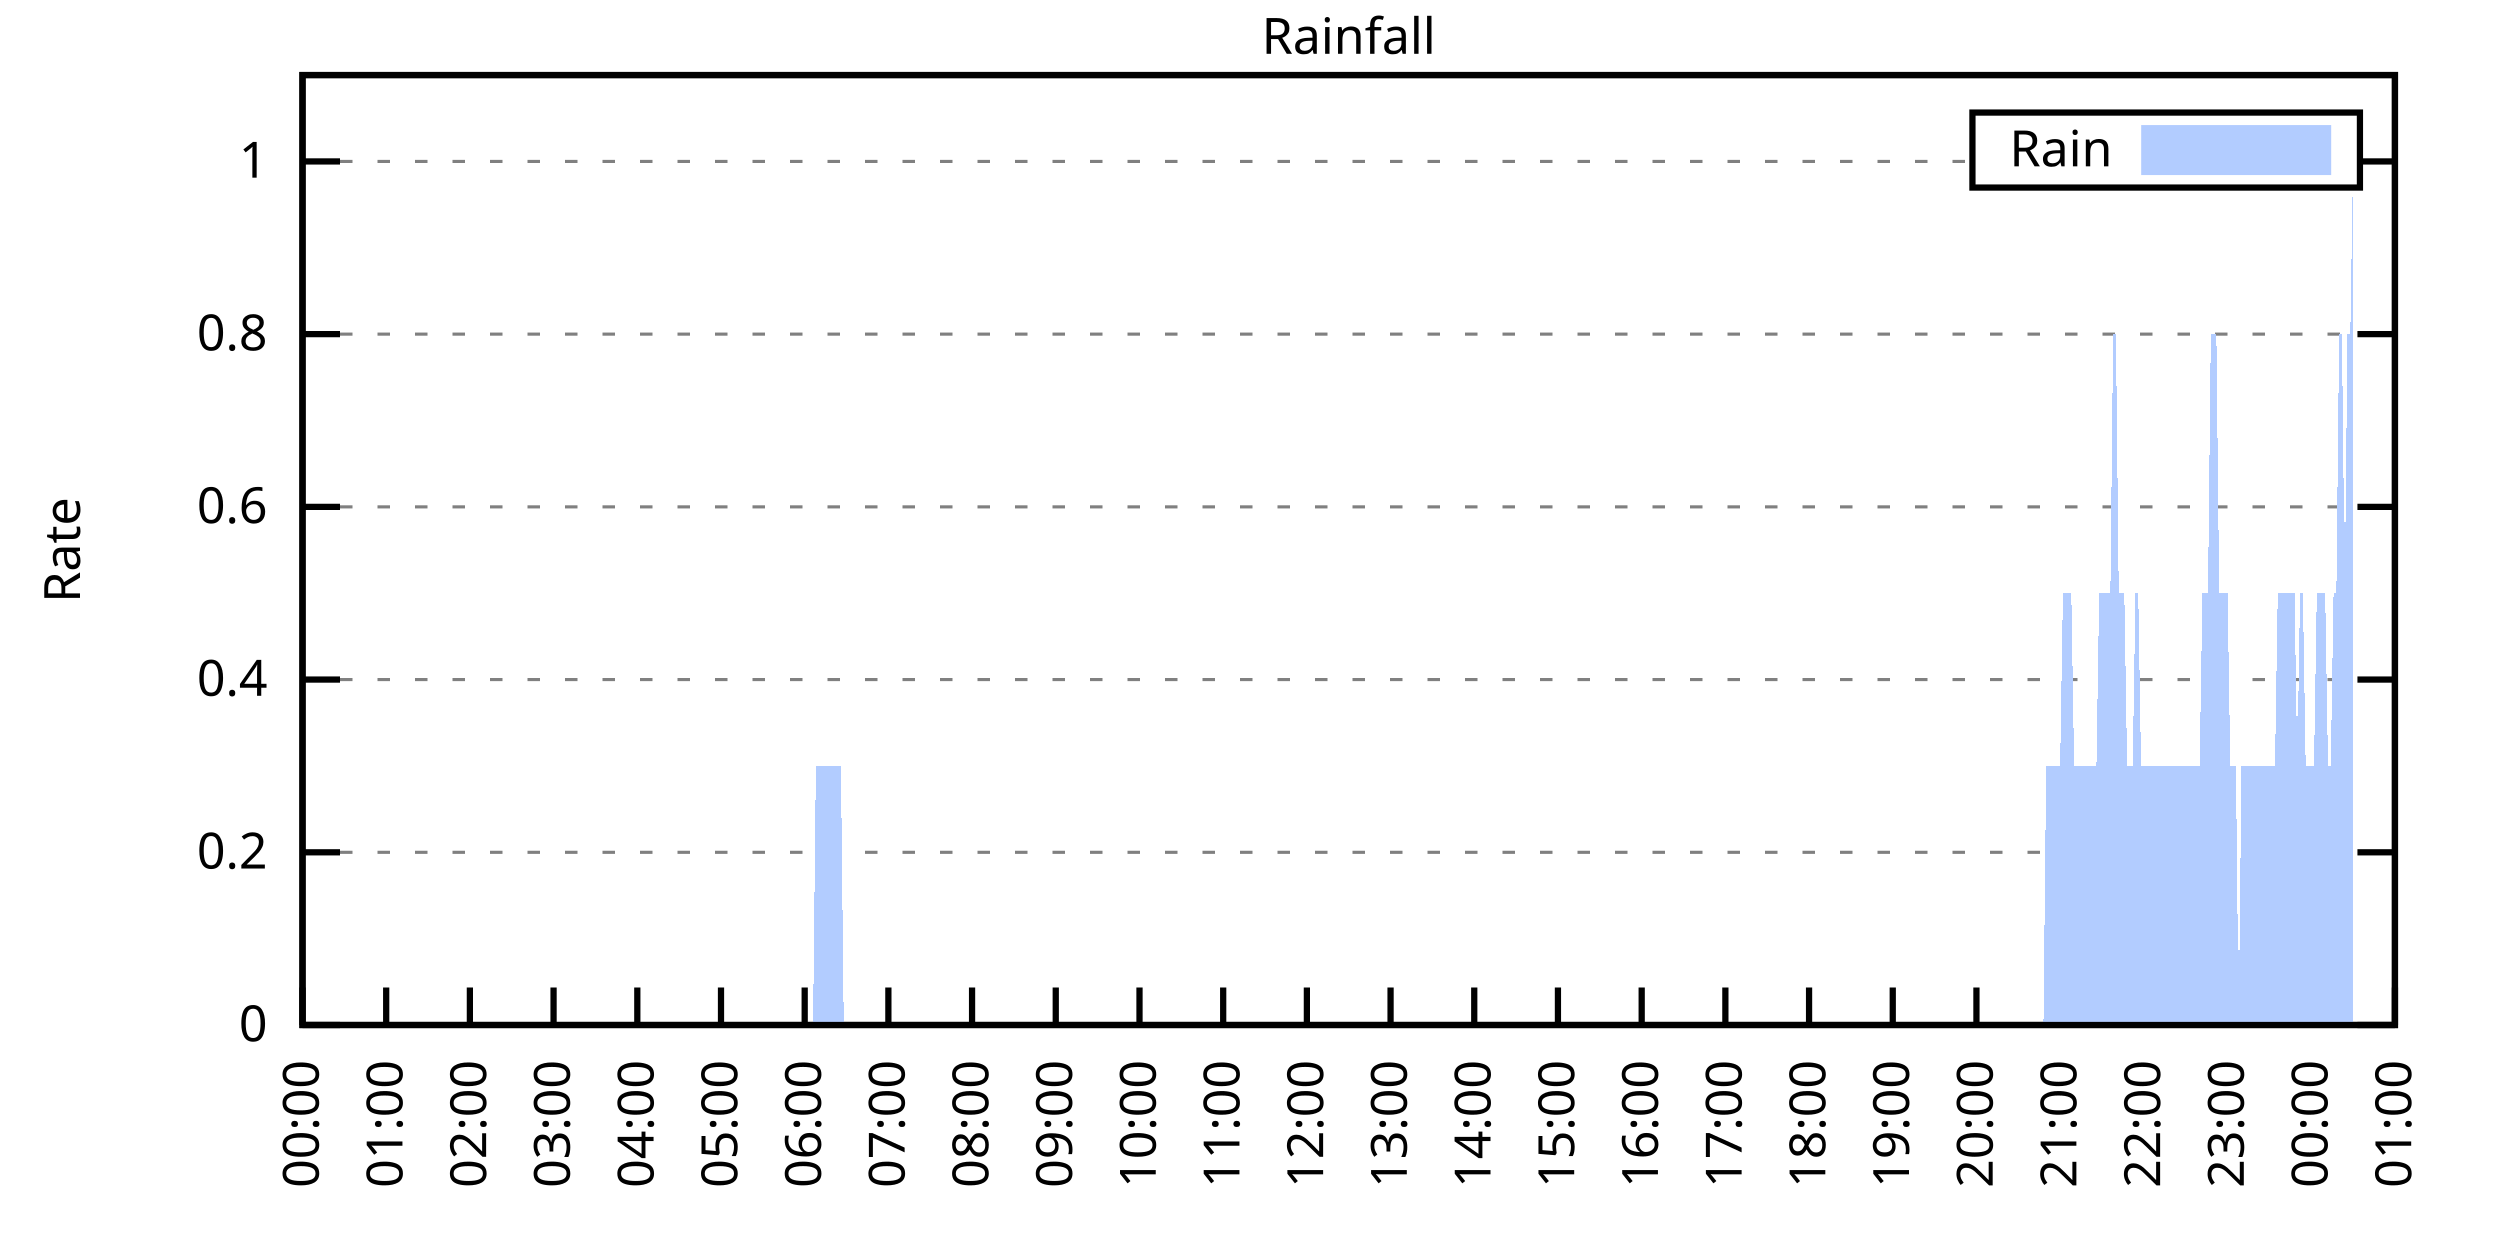
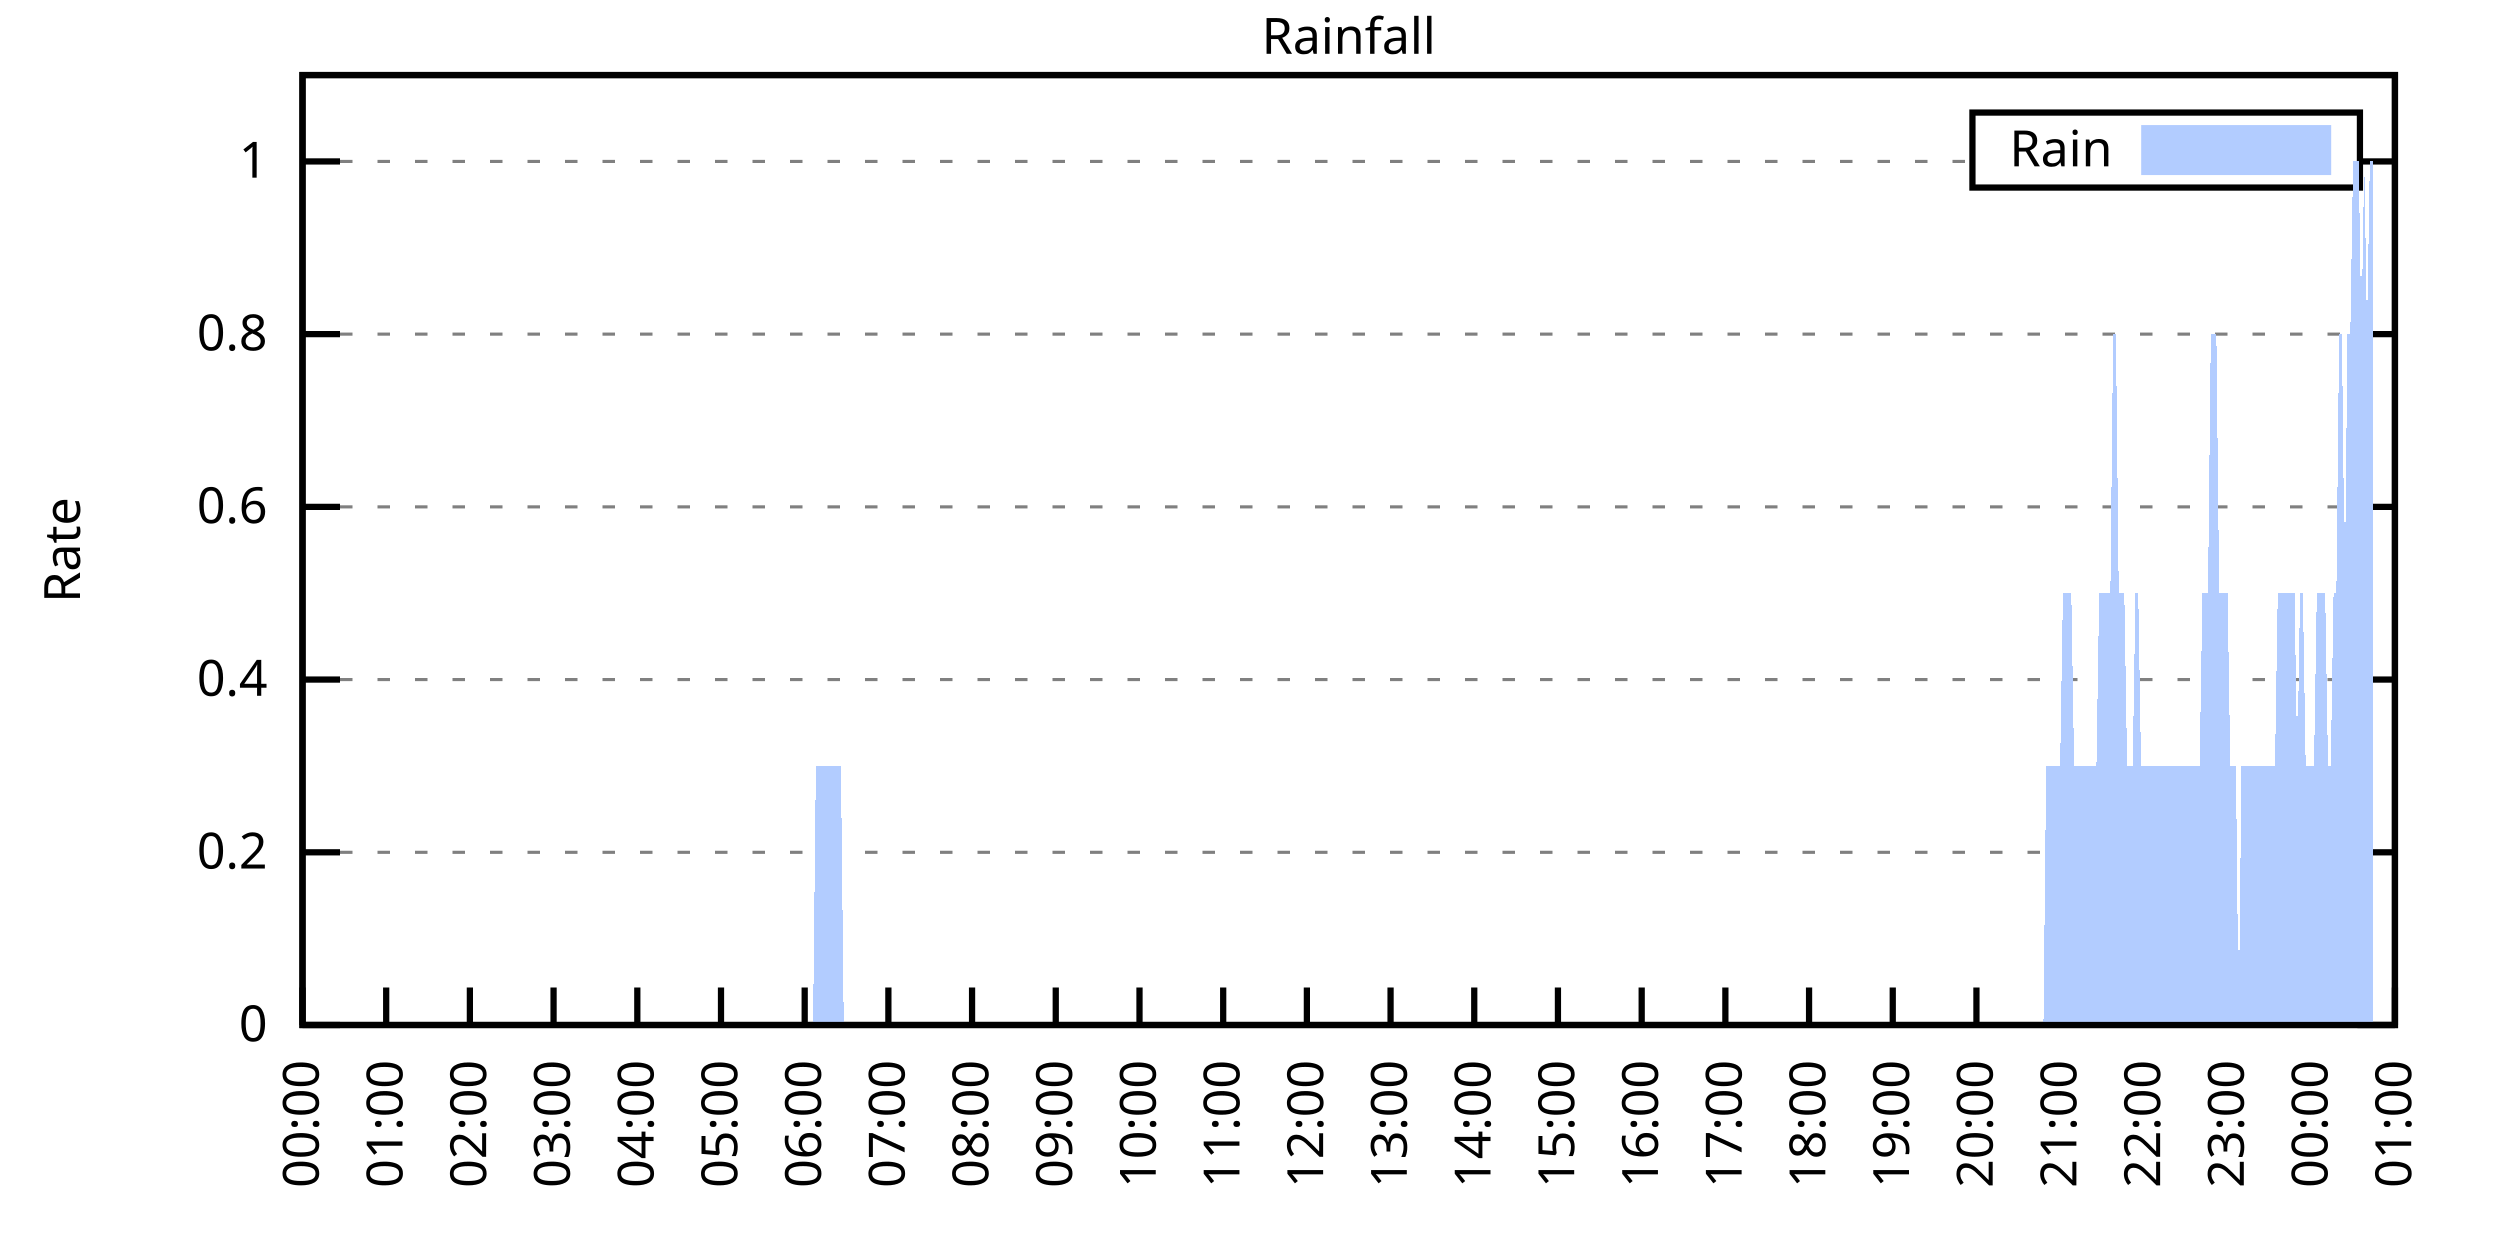
<svg xmlns="http://www.w3.org/2000/svg" xmlns:xlink="http://www.w3.org/1999/xlink" width="400" height="200" viewBox="0 0 400 200">
  <g id="gnuplot_canvas">
    <rect x="0" y="0" width="400" height="200" fill="none" />
    <defs>
      <circle id="gpDot" r="0.5" stroke-width="0.5" stroke="currentColor" />
      <path id="gpPt0" stroke-width="0.333" stroke="currentColor" d="M-1,0 h2 M0,-1 v2" />
      <path id="gpPt1" stroke-width="0.333" stroke="currentColor" d="M-1,-1 L1,1 M1,-1 L-1,1" />
      <path id="gpPt2" stroke-width="0.333" stroke="currentColor" d="M-1,0 L1,0 M0,-1 L0,1 M-1,-1 L1,1 M-1,1 L1,-1" />
      <rect id="gpPt3" stroke-width="0.333" stroke="currentColor" x="-1" y="-1" width="2" height="2" />
      <rect id="gpPt4" stroke-width="0.333" stroke="currentColor" fill="currentColor" x="-1" y="-1" width="2" height="2" />
      <circle id="gpPt5" stroke-width="0.333" stroke="currentColor" cx="0" cy="0" r="1" />
      <use xlink:href="#gpPt5" id="gpPt6" fill="currentColor" stroke="none" />
      <path id="gpPt7" stroke-width="0.333" stroke="currentColor" d="M0,-1.33 L-1.33,0.67 L1.33,0.67 z" />
      <use xlink:href="#gpPt7" id="gpPt8" fill="currentColor" stroke="none" />
      <use xlink:href="#gpPt7" id="gpPt9" stroke="currentColor" transform="rotate(180)" />
      <use xlink:href="#gpPt9" id="gpPt10" fill="currentColor" stroke="none" />
      <use xlink:href="#gpPt3" id="gpPt11" stroke="currentColor" transform="rotate(45)" />
      <use xlink:href="#gpPt11" id="gpPt12" fill="currentColor" stroke="none" />
      <path id="gpPt13" stroke-width="0.333" stroke="currentColor" d="M0,1.330 L1.265,0.411 L0.782,-1.067 L-0.782,-1.076 L-1.265,0.411 z" />
      <use xlink:href="#gpPt13" id="gpPt14" fill="currentColor" stroke="none" />
      <filter id="textbox" filterUnits="objectBoundingBox" x="0" y="0" height="1" width="1">
        <feFlood flood-color="white" flood-opacity="1" result="bgnd" />
        <feComposite in="SourceGraphic" in2="bgnd" operator="atop" />
      </filter>
      <filter id="greybox" filterUnits="objectBoundingBox" x="0" y="0" height="1" width="1">
        <feFlood flood-color="lightgrey" flood-opacity="1" result="grey" />
        <feComposite in="SourceGraphic" in2="grey" operator="atop" />
      </filter>
    </defs>
    <g fill="none" color="white" stroke="currentColor" stroke-width="1.00" stroke-linecap="butt" stroke-linejoin="miter">
</g>
    <g fill="none" color="black" stroke="currentColor" stroke-width="1.00" stroke-linecap="butt" stroke-linejoin="miter">
      <g stroke="none" shape-rendering="crispEdges">
        <polygon fill="rgb(255, 255, 255)" points="48.40,164.00 383.18,164.00 383.18,12.02 48.40,12.02 " />
      </g>
    </g>
    <g fill="none" color="black" stroke="currentColor" stroke-width="1.00" stroke-linecap="butt" stroke-linejoin="miter">
</g>
    <g fill="none" color="black" stroke="black" stroke-width="0.50" stroke-linecap="butt" stroke-linejoin="miter">
</g>
    <g fill="none" color="gray" stroke="currentColor" stroke-width="0.50" stroke-linecap="butt" stroke-linejoin="miter">
      <path stroke="gray" stroke-dasharray="2,4" class="gridline" d="M48.40,164.00 L383.19,164.00  " />
    </g>
    <g fill="none" color="gray" stroke="gray" stroke-width="1.00" stroke-linecap="butt" stroke-linejoin="miter">
</g>
    <g fill="none" color="black" stroke="currentColor" stroke-width="1.00" stroke-linecap="butt" stroke-linejoin="miter">
      <path stroke="black" d="M48.40,164.00 L54.40,164.00 M383.19,164.00 L377.19,164.00  " />
      <g transform="translate(42.80,166.60)" stroke="none" fill="black" font-family="Sans" font-size="8.00" text-anchor="end">
        <text>
          <tspan font-family="Sans"> 0</tspan>
        </text>
      </g>
    </g>
    <g fill="none" color="black" stroke="currentColor" stroke-width="1.00" stroke-linecap="butt" stroke-linejoin="miter">
</g>
    <g fill="none" color="black" stroke="black" stroke-width="0.50" stroke-linecap="butt" stroke-linejoin="miter">
</g>
    <g fill="none" color="gray" stroke="currentColor" stroke-width="0.50" stroke-linecap="butt" stroke-linejoin="miter">
      <path stroke="gray" stroke-dasharray="2,4" class="gridline" d="M48.40,136.37 L383.19,136.37  " />
    </g>
    <g fill="none" color="gray" stroke="gray" stroke-width="1.00" stroke-linecap="butt" stroke-linejoin="miter">
</g>
    <g fill="none" color="black" stroke="currentColor" stroke-width="1.00" stroke-linecap="butt" stroke-linejoin="miter">
      <path stroke="black" d="M48.40,136.37 L54.40,136.37 M383.19,136.37 L377.19,136.37  " />
      <g transform="translate(42.80,138.97)" stroke="none" fill="black" font-family="Sans" font-size="8.00" text-anchor="end">
        <text>
          <tspan font-family="Sans"> 0.2</tspan>
        </text>
      </g>
    </g>
    <g fill="none" color="black" stroke="currentColor" stroke-width="1.00" stroke-linecap="butt" stroke-linejoin="miter">
</g>
    <g fill="none" color="black" stroke="black" stroke-width="0.50" stroke-linecap="butt" stroke-linejoin="miter">
</g>
    <g fill="none" color="gray" stroke="currentColor" stroke-width="0.50" stroke-linecap="butt" stroke-linejoin="miter">
      <path stroke="gray" stroke-dasharray="2,4" class="gridline" d="M48.40,108.73 L383.19,108.73  " />
    </g>
    <g fill="none" color="gray" stroke="gray" stroke-width="1.00" stroke-linecap="butt" stroke-linejoin="miter">
</g>
    <g fill="none" color="black" stroke="currentColor" stroke-width="1.00" stroke-linecap="butt" stroke-linejoin="miter">
      <path stroke="black" d="M48.40,108.73 L54.40,108.73 M383.19,108.73 L377.19,108.73  " />
      <g transform="translate(42.80,111.33)" stroke="none" fill="black" font-family="Sans" font-size="8.00" text-anchor="end">
        <text>
          <tspan font-family="Sans"> 0.4</tspan>
        </text>
      </g>
    </g>
    <g fill="none" color="black" stroke="currentColor" stroke-width="1.00" stroke-linecap="butt" stroke-linejoin="miter">
</g>
    <g fill="none" color="black" stroke="black" stroke-width="0.50" stroke-linecap="butt" stroke-linejoin="miter">
</g>
    <g fill="none" color="gray" stroke="currentColor" stroke-width="0.50" stroke-linecap="butt" stroke-linejoin="miter">
      <path stroke="gray" stroke-dasharray="2,4" class="gridline" d="M48.40,81.10 L383.19,81.10  " />
    </g>
    <g fill="none" color="gray" stroke="gray" stroke-width="1.00" stroke-linecap="butt" stroke-linejoin="miter">
</g>
    <g fill="none" color="black" stroke="currentColor" stroke-width="1.00" stroke-linecap="butt" stroke-linejoin="miter">
      <path stroke="black" d="M48.40,81.10 L54.40,81.10 M383.19,81.10 L377.19,81.10  " />
      <g transform="translate(42.80,83.70)" stroke="none" fill="black" font-family="Sans" font-size="8.00" text-anchor="end">
        <text>
          <tspan font-family="Sans"> 0.6</tspan>
        </text>
      </g>
    </g>
    <g fill="none" color="black" stroke="currentColor" stroke-width="1.00" stroke-linecap="butt" stroke-linejoin="miter">
</g>
    <g fill="none" color="black" stroke="black" stroke-width="0.50" stroke-linecap="butt" stroke-linejoin="miter">
</g>
    <g fill="none" color="gray" stroke="currentColor" stroke-width="0.50" stroke-linecap="butt" stroke-linejoin="miter">
      <path stroke="gray" stroke-dasharray="2,4" class="gridline" d="M48.40,53.46 L383.19,53.46  " />
    </g>
    <g fill="none" color="gray" stroke="gray" stroke-width="1.00" stroke-linecap="butt" stroke-linejoin="miter">
</g>
    <g fill="none" color="black" stroke="currentColor" stroke-width="1.00" stroke-linecap="butt" stroke-linejoin="miter">
      <path stroke="black" d="M48.40,53.46 L54.40,53.46 M383.19,53.46 L377.19,53.46  " />
      <g transform="translate(42.80,56.06)" stroke="none" fill="black" font-family="Sans" font-size="8.00" text-anchor="end">
        <text>
          <tspan font-family="Sans"> 0.8</tspan>
        </text>
      </g>
    </g>
    <g fill="none" color="black" stroke="currentColor" stroke-width="1.00" stroke-linecap="butt" stroke-linejoin="miter">
</g>
    <g fill="none" color="black" stroke="black" stroke-width="0.50" stroke-linecap="butt" stroke-linejoin="miter">
</g>
    <g fill="none" color="gray" stroke="currentColor" stroke-width="0.50" stroke-linecap="butt" stroke-linejoin="miter">
      <path stroke="gray" stroke-dasharray="2,4" class="gridline" d="M48.40,25.83 L315.59,25.83 M377.59,25.83 L383.19,25.83  " />
    </g>
    <g fill="none" color="gray" stroke="gray" stroke-width="1.00" stroke-linecap="butt" stroke-linejoin="miter">
</g>
    <g fill="none" color="black" stroke="currentColor" stroke-width="1.00" stroke-linecap="butt" stroke-linejoin="miter">
      <path stroke="black" d="M48.40,25.83 L54.40,25.83 M383.19,25.83 L377.19,25.83  " />
      <g transform="translate(42.80,28.43)" stroke="none" fill="black" font-family="Sans" font-size="8.00" text-anchor="end">
        <text>
          <tspan font-family="Sans"> 1</tspan>
        </text>
      </g>
    </g>
    <g fill="none" color="black" stroke="currentColor" stroke-width="1.00" stroke-linecap="butt" stroke-linejoin="miter">
      <path stroke="black" d="M48.40,164.00 L48.40,158.00  " />
      <g transform="translate(51.00,169.60) rotate(270.00)" stroke="none" fill="black" font-family="Sans" font-size="8.00" text-anchor="end">
        <text>
          <tspan font-family="Sans">00:00</tspan>
        </text>
      </g>
    </g>
    <g fill="none" color="black" stroke="currentColor" stroke-width="1.00" stroke-linecap="butt" stroke-linejoin="miter">
      <path stroke="black" d="M61.79,164.00 L61.79,158.00  " />
      <g transform="translate(64.39,169.60) rotate(270.00)" stroke="none" fill="black" font-family="Sans" font-size="8.00" text-anchor="end">
        <text>
          <tspan font-family="Sans">01:00</tspan>
        </text>
      </g>
    </g>
    <g fill="none" color="black" stroke="currentColor" stroke-width="1.00" stroke-linecap="butt" stroke-linejoin="miter">
      <path stroke="black" d="M75.18,164.00 L75.18,158.00  " />
      <g transform="translate(77.78,169.60) rotate(270.00)" stroke="none" fill="black" font-family="Sans" font-size="8.00" text-anchor="end">
        <text>
          <tspan font-family="Sans">02:00</tspan>
        </text>
      </g>
    </g>
    <g fill="none" color="black" stroke="currentColor" stroke-width="1.00" stroke-linecap="butt" stroke-linejoin="miter">
      <path stroke="black" d="M88.57,164.00 L88.57,158.00  " />
      <g transform="translate(91.17,169.60) rotate(270.00)" stroke="none" fill="black" font-family="Sans" font-size="8.00" text-anchor="end">
        <text>
          <tspan font-family="Sans">03:00</tspan>
        </text>
      </g>
    </g>
    <g fill="none" color="black" stroke="currentColor" stroke-width="1.00" stroke-linecap="butt" stroke-linejoin="miter">
      <path stroke="black" d="M101.97,164.00 L101.97,158.00  " />
      <g transform="translate(104.57,169.60) rotate(270.00)" stroke="none" fill="black" font-family="Sans" font-size="8.00" text-anchor="end">
        <text>
          <tspan font-family="Sans">04:00</tspan>
        </text>
      </g>
    </g>
    <g fill="none" color="black" stroke="currentColor" stroke-width="1.00" stroke-linecap="butt" stroke-linejoin="miter">
      <path stroke="black" d="M115.36,164.00 L115.36,158.00  " />
      <g transform="translate(117.96,169.60) rotate(270.00)" stroke="none" fill="black" font-family="Sans" font-size="8.00" text-anchor="end">
        <text>
          <tspan font-family="Sans">05:00</tspan>
        </text>
      </g>
    </g>
    <g fill="none" color="black" stroke="currentColor" stroke-width="1.00" stroke-linecap="butt" stroke-linejoin="miter">
      <path stroke="black" d="M128.75,164.00 L128.75,158.00  " />
      <g transform="translate(131.35,169.60) rotate(270.00)" stroke="none" fill="black" font-family="Sans" font-size="8.00" text-anchor="end">
        <text>
          <tspan font-family="Sans">06:00</tspan>
        </text>
      </g>
    </g>
    <g fill="none" color="black" stroke="currentColor" stroke-width="1.00" stroke-linecap="butt" stroke-linejoin="miter">
      <path stroke="black" d="M142.14,164.00 L142.14,158.00  " />
      <g transform="translate(144.74,169.60) rotate(270.00)" stroke="none" fill="black" font-family="Sans" font-size="8.00" text-anchor="end">
        <text>
          <tspan font-family="Sans">07:00</tspan>
        </text>
      </g>
    </g>
    <g fill="none" color="black" stroke="currentColor" stroke-width="1.00" stroke-linecap="butt" stroke-linejoin="miter">
      <path stroke="black" d="M155.53,164.00 L155.53,158.00  " />
      <g transform="translate(158.13,169.60) rotate(270.00)" stroke="none" fill="black" font-family="Sans" font-size="8.00" text-anchor="end">
        <text>
          <tspan font-family="Sans">08:00</tspan>
        </text>
      </g>
    </g>
    <g fill="none" color="black" stroke="currentColor" stroke-width="1.00" stroke-linecap="butt" stroke-linejoin="miter">
      <path stroke="black" d="M168.92,164.00 L168.92,158.00  " />
      <g transform="translate(171.52,169.60) rotate(270.00)" stroke="none" fill="black" font-family="Sans" font-size="8.00" text-anchor="end">
        <text>
          <tspan font-family="Sans">09:00</tspan>
        </text>
      </g>
    </g>
    <g fill="none" color="black" stroke="currentColor" stroke-width="1.00" stroke-linecap="butt" stroke-linejoin="miter">
      <path stroke="black" d="M182.32,164.00 L182.32,158.00  " />
      <g transform="translate(184.92,169.60) rotate(270.00)" stroke="none" fill="black" font-family="Sans" font-size="8.00" text-anchor="end">
        <text>
          <tspan font-family="Sans">10:00</tspan>
        </text>
      </g>
    </g>
    <g fill="none" color="black" stroke="currentColor" stroke-width="1.00" stroke-linecap="butt" stroke-linejoin="miter">
      <path stroke="black" d="M195.71,164.00 L195.71,158.00  " />
      <g transform="translate(198.31,169.60) rotate(270.00)" stroke="none" fill="black" font-family="Sans" font-size="8.00" text-anchor="end">
        <text>
          <tspan font-family="Sans">11:00</tspan>
        </text>
      </g>
    </g>
    <g fill="none" color="black" stroke="currentColor" stroke-width="1.00" stroke-linecap="butt" stroke-linejoin="miter">
      <path stroke="black" d="M209.10,164.00 L209.10,158.00  " />
      <g transform="translate(211.70,169.60) rotate(270.00)" stroke="none" fill="black" font-family="Sans" font-size="8.00" text-anchor="end">
        <text>
          <tspan font-family="Sans">12:00</tspan>
        </text>
      </g>
    </g>
    <g fill="none" color="black" stroke="currentColor" stroke-width="1.00" stroke-linecap="butt" stroke-linejoin="miter">
      <path stroke="black" d="M222.49,164.00 L222.49,158.00  " />
      <g transform="translate(225.09,169.60) rotate(270.00)" stroke="none" fill="black" font-family="Sans" font-size="8.00" text-anchor="end">
        <text>
          <tspan font-family="Sans">13:00</tspan>
        </text>
      </g>
    </g>
    <g fill="none" color="black" stroke="currentColor" stroke-width="1.00" stroke-linecap="butt" stroke-linejoin="miter">
      <path stroke="black" d="M235.88,164.00 L235.88,158.00  " />
      <g transform="translate(238.48,169.60) rotate(270.00)" stroke="none" fill="black" font-family="Sans" font-size="8.00" text-anchor="end">
        <text>
          <tspan font-family="Sans">14:00</tspan>
        </text>
      </g>
    </g>
    <g fill="none" color="black" stroke="currentColor" stroke-width="1.00" stroke-linecap="butt" stroke-linejoin="miter">
      <path stroke="black" d="M249.27,164.00 L249.27,158.00  " />
      <g transform="translate(251.87,169.60) rotate(270.00)" stroke="none" fill="black" font-family="Sans" font-size="8.00" text-anchor="end">
        <text>
          <tspan font-family="Sans">15:00</tspan>
        </text>
      </g>
    </g>
    <g fill="none" color="black" stroke="currentColor" stroke-width="1.00" stroke-linecap="butt" stroke-linejoin="miter">
      <path stroke="black" d="M262.67,164.00 L262.67,158.00  " />
      <g transform="translate(265.27,169.60) rotate(270.00)" stroke="none" fill="black" font-family="Sans" font-size="8.00" text-anchor="end">
        <text>
          <tspan font-family="Sans">16:00</tspan>
        </text>
      </g>
    </g>
    <g fill="none" color="black" stroke="currentColor" stroke-width="1.00" stroke-linecap="butt" stroke-linejoin="miter">
      <path stroke="black" d="M276.06,164.00 L276.06,158.00  " />
      <g transform="translate(278.66,169.60) rotate(270.00)" stroke="none" fill="black" font-family="Sans" font-size="8.00" text-anchor="end">
        <text>
          <tspan font-family="Sans">17:00</tspan>
        </text>
      </g>
    </g>
    <g fill="none" color="black" stroke="currentColor" stroke-width="1.00" stroke-linecap="butt" stroke-linejoin="miter">
      <path stroke="black" d="M289.45,164.00 L289.45,158.00  " />
      <g transform="translate(292.05,169.60) rotate(270.00)" stroke="none" fill="black" font-family="Sans" font-size="8.00" text-anchor="end">
        <text>
          <tspan font-family="Sans">18:00</tspan>
        </text>
      </g>
    </g>
    <g fill="none" color="black" stroke="currentColor" stroke-width="1.00" stroke-linecap="butt" stroke-linejoin="miter">
      <path stroke="black" d="M302.84,164.00 L302.84,158.00  " />
      <g transform="translate(305.44,169.60) rotate(270.00)" stroke="none" fill="black" font-family="Sans" font-size="8.00" text-anchor="end">
        <text>
          <tspan font-family="Sans">19:00</tspan>
        </text>
      </g>
    </g>
    <g fill="none" color="black" stroke="currentColor" stroke-width="1.00" stroke-linecap="butt" stroke-linejoin="miter">
      <path stroke="black" d="M316.23,164.00 L316.23,158.00  " />
      <g transform="translate(318.83,169.60) rotate(270.00)" stroke="none" fill="black" font-family="Sans" font-size="8.00" text-anchor="end">
        <text>
          <tspan font-family="Sans">20:00</tspan>
        </text>
      </g>
    </g>
    <g fill="none" color="black" stroke="currentColor" stroke-width="1.00" stroke-linecap="butt" stroke-linejoin="miter">
      <path stroke="black" d="M329.62,164.00 L329.62,158.00  " />
      <g transform="translate(332.22,169.60) rotate(270.00)" stroke="none" fill="black" font-family="Sans" font-size="8.00" text-anchor="end">
        <text>
          <tspan font-family="Sans">21:00</tspan>
        </text>
      </g>
    </g>
    <g fill="none" color="black" stroke="currentColor" stroke-width="1.00" stroke-linecap="butt" stroke-linejoin="miter">
      <path stroke="black" d="M343.02,164.00 L343.02,158.00  " />
      <g transform="translate(345.62,169.60) rotate(270.00)" stroke="none" fill="black" font-family="Sans" font-size="8.00" text-anchor="end">
        <text>
          <tspan font-family="Sans">22:00</tspan>
        </text>
      </g>
    </g>
    <g fill="none" color="black" stroke="currentColor" stroke-width="1.00" stroke-linecap="butt" stroke-linejoin="miter">
      <path stroke="black" d="M356.41,164.00 L356.41,158.00  " />
      <g transform="translate(359.01,169.60) rotate(270.00)" stroke="none" fill="black" font-family="Sans" font-size="8.00" text-anchor="end">
        <text>
          <tspan font-family="Sans">23:00</tspan>
        </text>
      </g>
    </g>
    <g fill="none" color="black" stroke="currentColor" stroke-width="1.00" stroke-linecap="butt" stroke-linejoin="miter">
      <path stroke="black" d="M369.80,164.00 L369.80,158.00  " />
      <g transform="translate(372.40,169.60) rotate(270.00)" stroke="none" fill="black" font-family="Sans" font-size="8.00" text-anchor="end">
        <text>
          <tspan font-family="Sans">00:00</tspan>
        </text>
      </g>
    </g>
    <g fill="none" color="black" stroke="currentColor" stroke-width="1.00" stroke-linecap="butt" stroke-linejoin="miter">
      <path stroke="black" d="M383.19,164.00 L383.19,158.00  " />
      <g transform="translate(385.79,169.60) rotate(270.00)" stroke="none" fill="black" font-family="Sans" font-size="8.00" text-anchor="end">
        <text>
          <tspan font-family="Sans">01:00</tspan>
        </text>
      </g>
    </g>
    <g fill="none" color="black" stroke="currentColor" stroke-width="1.00" stroke-linecap="butt" stroke-linejoin="miter">
</g>
    <g fill="none" color="black" stroke="currentColor" stroke-width="1.00" stroke-linecap="butt" stroke-linejoin="miter">
      <path stroke="black" d="M48.40,12.01 L48.40,164.00 L383.19,164.00 L383.19,12.01 L48.40,12.01 Z  " />
    </g>
    <g fill="none" color="black" stroke="currentColor" stroke-width="1.00" stroke-linecap="butt" stroke-linejoin="miter">
</g>
    <g fill="none" color="black" stroke="currentColor" stroke-width="1.00" stroke-linecap="butt" stroke-linejoin="miter">
      <path stroke="black" d="M315.59,30.01 L315.59,18.01 L377.59,18.01 L377.59,30.01 L315.59,30.01 Z  " />
    </g>
    <g id="Rainfall_plot_1">
      <g fill="none" color="white" stroke="black" stroke-width="2.00" stroke-linecap="butt" stroke-linejoin="miter">
</g>
      <g fill="none" color="black" stroke="currentColor" stroke-width="2.00" stroke-linecap="butt" stroke-linejoin="miter">
        <g transform="translate(337.99,26.61)" stroke="none" fill="black" font-family="Sans" font-size="8.00" text-anchor="end">
          <text>
            <tspan font-family="Sans">Rain</tspan>
          </text>
        </g>
      </g>
      <g fill="none" color="black" stroke="currentColor" stroke-width="2.00" stroke-linecap="butt" stroke-linejoin="miter">
        <g stroke="none" shape-rendering="crispEdges">
          <polygon fill="rgb(178, 204, 255)" points="343.59,27.01 371.99,27.01 371.99,21.01 343.59,21.01 " />
        </g>
        <path stroke="rgb(178, 204, 255)" d="M343.59,27.01 L371.99,27.01 L371.99,21.01 L343.59,21.01 L343.59,27.01 Z  " />
      </g>
      <g fill="none" color="black" stroke="currentColor" stroke-width="2.00" stroke-linecap="butt" stroke-linejoin="miter">
        <g stroke="none" shape-rendering="crispEdges">
-           <polygon fill="rgb(178, 204, 255)" points="55.54,164.00 55.99,164.00 56.43,164.00 56.88,164.00 57.33,164.00 57.77,164.00 58.22,164.00 58.67,164.00 59.11,164.00 59.56,164.00 60.01,164.00 60.45,164.00 60.90,164.00 61.35,164.00 61.79,164.00 62.24,164.00 62.68,164.00 63.13,164.00 63.58,164.00 64.02,164.00 64.47,164.00 64.92,164.00 65.36,164.00 65.81,164.00 66.26,164.00 66.70,164.00 67.15,164.00 67.59,164.00 68.04,164.00 68.49,164.00 68.93,164.00 69.38,164.00 69.83,164.00 70.27,164.00 70.72,164.00 71.17,164.00 71.61,164.00 72.06,164.00 72.50,164.00 72.95,164.00 73.40,164.00 73.84,164.00 74.29,164.00 74.74,164.00 75.18,164.00 75.63,164.00 76.08,164.00 76.52,164.00 76.97,164.00 77.42,164.00 77.86,164.00 78.31,164.00 78.75,164.00 79.20,164.00 79.65,164.00 80.09,164.00 80.54,164.00 80.99,164.00 81.43,164.00 81.88,164.00 82.33,164.00 82.77,164.00 83.22,164.00 83.66,164.00 84.11,164.00 84.56,164.00 85.00,164.00 85.45,164.00 85.90,164.00 86.34,164.00 86.79,164.00 87.24,164.00 87.68,164.00 88.13,164.00 88.57,164.00 89.02,164.00 89.47,164.00 89.91,164.00 90.36,164.00 90.81,164.00 91.25,164.00 91.70,164.00 92.15,164.00 92.59,164.00 93.04,164.00 93.49,164.00 93.93,164.00 94.38,164.00 94.82,164.00 95.27,164.00 95.72,164.00 96.16,164.00 96.61,164.00 97.06,164.00 97.50,164.00 97.95,164.00 98.40,164.00 98.84,164.00 99.29,164.00 99.73,164.00 100.18,164.00 100.63,164.00 101.07,164.00 101.52,164.00 101.97,164.00 102.41,164.00 102.86,164.00 103.31,164.00 103.75,164.00 104.20,164.00 104.64,164.00 105.09,164.00 105.54,164.00 105.98,164.00 106.43,164.00 106.88,164.00 107.32,164.00 107.77,164.00 108.22,164.00 108.66,164.00 109.11,164.00 109.55,164.00 110.00,164.00 110.45,164.00 110.89,164.00 111.34,164.00 111.79,164.00 112.23,164.00 112.68,164.00 113.13,164.00 113.57,164.00 114.02,164.00 114.47,164.00 114.91,164.00 115.36,164.00 115.80,164.00 116.25,164.00 116.70,164.00 117.14,164.00 117.59,164.00 118.04,164.00 118.48,164.00 118.93,164.00 119.38,164.00 119.82,164.00 120.27,164.00 120.71,164.00 121.16,164.00 121.61,164.00 122.05,164.00 122.50,164.00 122.95,164.00 123.39,164.00 123.84,164.00 124.29,164.00 124.73,164.00 125.18,164.00 125.62,164.00 126.07,164.00 126.52,164.00 126.96,164.00 127.41,164.00 127.86,164.00 128.30,164.00 128.75,164.00 129.20,164.00 129.64,164.00 130.09,164.00 130.54,122.55 130.98,122.55 131.43,122.55 131.87,122.55 132.32,122.55 132.77,122.55 133.21,122.55 133.66,122.55 134.11,122.55 134.55,122.55 135.00,164.00 135.45,164.00 135.89,164.00 136.34,164.00 136.78,164.00 137.23,164.00 137.68,164.00 138.12,164.00 138.57,164.00 139.02,164.00 139.46,164.00 139.91,164.00 140.36,164.00 140.80,164.00 141.25,164.00 141.69,164.00 142.14,164.00 142.59,164.00 143.03,164.00 143.48,164.00 143.93,164.00 144.37,164.00 144.82,164.00 145.27,164.00 145.71,164.00 146.16,164.00 146.61,164.00 147.05,164.00 147.50,164.00 147.94,164.00 148.39,164.00 148.84,164.00 149.28,164.00 149.73,164.00 150.18,164.00 150.62,164.00 151.07,164.00 151.52,164.00 151.96,164.00 152.41,164.00 152.85,164.00 153.30,164.00 153.75,164.00 154.19,164.00 154.64,164.00 155.09,164.00 155.53,164.00 155.98,164.00 156.43,164.00 156.87,164.00 157.32,164.00 157.76,164.00 158.21,164.00 158.66,164.00 159.10,164.00 159.55,164.00 160.00,164.00 160.44,164.00 160.89,164.00 161.34,164.00 161.78,164.00 162.23,164.00 162.67,164.00 163.12,164.00 163.57,164.00 164.01,164.00 164.46,164.00 164.91,164.00 165.35,164.00 165.80,164.00 166.25,164.00 166.69,164.00 167.14,164.00 167.59,164.00 168.03,164.00 168.48,164.00 168.92,164.00 169.37,164.00 169.82,164.00 170.26,164.00 170.71,164.00 171.16,164.00 171.60,164.00 172.05,164.00 172.50,164.00 172.94,164.00 173.39,164.00 173.83,164.00 174.28,164.00 174.73,164.00 175.17,164.00 175.62,164.00 176.07,164.00 176.51,164.00 176.96,164.00 177.41,164.00 177.85,164.00 178.30,164.00 178.74,164.00 179.19,164.00 179.64,164.00 180.08,164.00 180.53,164.00 180.98,164.00 181.42,164.00 181.87,164.00 182.32,164.00 182.76,164.00 183.21,164.00 183.66,164.00 184.10,164.00 184.55,164.00 184.99,164.00 185.44,164.00 185.89,164.00 186.33,164.00 186.78,164.00 187.23,164.00 187.67,164.00 188.12,164.00 188.57,164.00 189.01,164.00 189.46,164.00 189.90,164.00 190.35,164.00 190.80,164.00 191.24,164.00 191.69,164.00 192.14,164.00 192.58,164.00 193.03,164.00 193.48,164.00 193.92,164.00 194.37,164.00 194.81,164.00 195.26,164.00 195.71,164.00 196.15,164.00 196.60,164.00 197.05,164.00 197.49,164.00 197.94,164.00 198.39,164.00 198.83,164.00 199.28,164.00 199.73,164.00 200.17,164.00 200.62,164.00 201.06,164.00 201.51,164.00 201.96,164.00 202.40,164.00 202.85,164.00 203.30,164.00 203.74,164.00 204.19,164.00 204.64,164.00 205.08,164.00 205.53,164.00 205.97,164.00 206.42,164.00 206.87,164.00 207.31,164.00 207.76,164.00 208.21,164.00 208.65,164.00 209.10,164.00 209.55,164.00 209.99,164.00 210.44,164.00 210.88,164.00 211.33,164.00 211.78,164.00 212.22,164.00 212.67,164.00 213.12,164.00 213.56,164.00 214.01,164.00 214.46,164.00 214.90,164.00 215.35,164.00 215.80,164.00 216.24,164.00 216.69,164.00 217.13,164.00 217.58,164.00 218.03,164.00 218.47,164.00 218.92,164.00 219.37,164.00 219.81,164.00 220.26,164.00 220.71,164.00 221.15,164.00 221.60,164.00 222.04,164.00 222.49,164.00 222.94,164.00 223.38,164.00 223.83,164.00 224.28,164.00 224.72,164.00 225.17,164.00 225.62,164.00 226.06,164.00 226.51,164.00 226.95,164.00 227.40,164.00 227.85,164.00 228.29,164.00 228.74,164.00 229.19,164.00 229.63,164.00 230.08,164.00 230.53,164.00 230.97,164.00 231.42,164.00 231.86,164.00 232.31,164.00 232.76,164.00 233.20,164.00 233.65,164.00 234.10,164.00 234.54,164.00 234.99,164.00 235.44,164.00 235.88,164.00 236.33,164.00 236.78,164.00 237.22,164.00 237.67,164.00 238.11,164.00 238.56,164.00 239.01,164.00 239.45,164.00 239.90,164.00 240.35,164.00 240.79,164.00 241.24,164.00 241.69,164.00 242.13,164.00 242.58,164.00 243.02,164.00 243.47,164.00 243.92,164.00 244.36,164.00 244.81,164.00 245.26,164.00 245.70,164.00 246.15,164.00 246.60,164.00 247.04,164.00 247.49,164.00 247.93,164.00 248.38,164.00 248.83,164.00 249.27,164.00 249.72,164.00 250.17,164.00 250.61,164.00 251.06,164.00 251.51,164.00 251.95,164.00 252.40,164.00 252.85,164.00 253.29,164.00 253.74,164.00 254.18,164.00 254.63,164.00 255.08,164.00 255.52,164.00 255.97,164.00 256.42,164.00 256.86,164.00 257.31,164.00 257.76,164.00 258.20,164.00 258.65,164.00 259.09,164.00 259.54,164.00 259.99,164.00 260.43,164.00 260.88,164.00 261.33,164.00 261.77,164.00 262.22,164.00 262.67,164.00 263.11,164.00 263.56,164.00 264.00,164.00 264.45,164.00 264.90,164.00 265.34,164.00 265.79,164.00 266.24,164.00 266.68,164.00 267.13,164.00 267.58,164.00 268.02,164.00 268.47,164.00 268.92,164.00 269.36,164.00 269.81,164.00 270.25,164.00 270.70,164.00 271.15,164.00 271.59,164.00 272.04,164.00 272.49,164.00 272.93,164.00 273.38,164.00 273.83,164.00 274.27,164.00 274.72,164.00 275.16,164.00 275.61,164.00 276.06,164.00 276.50,164.00 276.95,164.00 277.40,164.00 277.84,164.00 278.29,164.00 278.74,164.00 279.18,164.00 279.63,164.00 280.07,164.00 280.52,164.00 280.97,164.00 281.41,164.00 281.86,164.00 282.31,164.00 282.75,164.00 283.20,164.00 283.65,164.00 284.09,164.00 284.54,164.00 284.98,164.00 285.43,164.00 285.88,164.00 286.32,164.00 286.77,164.00 287.22,164.00 287.66,164.00 288.11,164.00 288.56,164.00 289.00,164.00 289.45,164.00 289.90,164.00 290.34,164.00 290.79,164.00 291.23,164.00 291.68,164.00 292.13,164.00 292.57,164.00 293.02,164.00 293.47,164.00 293.91,164.00 294.36,164.00 294.81,164.00 295.25,164.00 295.70,164.00 296.14,164.00 296.59,164.00 297.04,164.00 297.48,164.00 297.93,164.00 298.38,164.00 298.82,164.00 299.27,164.00 299.72,164.00 300.16,164.00 300.61,164.00 301.05,164.00 301.50,164.00 301.95,164.00 302.39,164.00 302.84,164.00 303.29,164.00 303.73,164.00 304.18,164.00 304.63,164.00 305.07,164.00 305.52,164.00 305.97,164.00 306.41,164.00 306.86,164.00 307.30,164.00 307.75,164.00 308.20,164.00 308.64,164.00 309.09,164.00 309.54,164.00 309.98,164.00 310.43,164.00 310.88,164.00 311.32,164.00 311.77,164.00 312.21,164.00 312.66,164.00 313.11,164.00 313.55,164.00 314.00,164.00 314.45,164.00 314.89,164.00 315.34,164.00 315.79,164.00 316.23,164.00 316.68,164.00 317.12,164.00 317.57,164.00 318.02,164.00 318.46,164.00 318.91,164.00 319.36,164.00 319.80,164.00 320.25,164.00 320.70,164.00 321.14,164.00 321.59,164.00 322.04,164.00 322.48,164.00 322.93,164.00 323.37,164.00 323.82,164.00 324.27,164.00 324.71,164.00 325.16,164.00 325.61,164.00 326.05,164.00 326.50,164.00 326.95,164.00 327.39,122.55 327.84,122.55 328.28,122.55 328.73,122.55 329.18,122.55 329.62,122.55 330.07,94.91 330.52,94.91 330.96,94.91 331.41,94.91 331.86,122.55 332.30,122.55 332.75,122.55 333.19,122.55 333.64,122.55 334.09,122.55 334.53,122.55 334.98,122.55 335.43,122.55 335.87,94.91 336.32,94.91 336.77,94.91 337.21,94.91 337.66,94.91 338.10,53.46 338.55,53.46 339.00,94.91 339.44,94.91 339.89,94.91 340.34,122.55 340.78,122.55 341.23,122.55 341.68,94.91 342.12,94.91 342.57,122.55 343.02,122.55 343.46,122.55 343.91,122.55 344.35,122.55 344.80,122.55 345.25,122.55 345.69,122.55 346.14,122.55 346.59,122.55 347.03,122.55 347.48,122.55 347.93,122.55 348.37,122.55 348.82,122.55 349.26,122.55 349.71,122.55 350.16,122.55 350.60,122.55 351.05,122.55 351.50,122.55 351.94,122.55 352.39,94.91 352.84,94.91 353.28,94.91 353.73,53.46 354.17,53.46 354.62,53.46 355.07,94.91 355.51,94.91 355.96,94.91 356.41,94.91 356.85,122.55 357.30,122.55 357.75,122.55 358.19,164.00 358.64,122.55 359.09,122.55 359.53,122.55 359.98,122.55 360.42,122.55 360.87,122.55 361.32,122.55 361.76,122.55 362.21,122.55 362.66,122.55 363.10,122.55 363.55,122.55 364.00,122.55 364.44,94.91 364.89,94.91 365.33,94.91 365.78,94.91 366.23,94.91 366.67,94.91 367.12,94.91 367.57,122.55 368.01,94.91 368.46,94.91 368.91,122.55 369.35,122.55 369.80,122.55 370.24,122.55 370.69,94.91 371.14,94.91 371.58,94.91 372.03,94.91 372.48,122.55 372.92,122.55 373.37,94.91 373.82,94.91 374.26,53.46 374.71,53.46 375.16,94.91 375.60,53.46 376.05,53.46 376.49,25.83 376.49,164.00 55.54,164.00 " />
+           <polygon fill="rgb(178, 204, 255)" points="58.67,164.00 59.11,164.00 59.56,164.00 60.01,164.00 60.45,164.00 60.90,164.00 61.35,164.00 61.79,164.00 62.24,164.00 62.68,164.00 63.13,164.00 63.58,164.00 64.02,164.00 64.47,164.00 64.92,164.00 65.36,164.00 65.81,164.00 66.26,164.00 66.70,164.00 67.15,164.00 67.59,164.00 68.04,164.00 68.49,164.00 68.93,164.00 69.38,164.00 69.83,164.00 70.27,164.00 70.72,164.00 71.17,164.00 71.61,164.00 72.06,164.00 72.50,164.00 72.95,164.00 73.40,164.00 73.84,164.00 74.29,164.00 74.74,164.00 75.18,164.00 75.63,164.00 76.08,164.00 76.52,164.00 76.97,164.00 77.42,164.00 77.86,164.00 78.31,164.00 78.75,164.00 79.20,164.00 79.65,164.00 80.09,164.00 80.54,164.00 80.99,164.00 81.43,164.00 81.88,164.00 82.33,164.00 82.77,164.00 83.22,164.00 83.66,164.00 84.11,164.00 84.56,164.00 85.00,164.00 85.45,164.00 85.90,164.00 86.34,164.00 86.79,164.00 87.24,164.00 87.68,164.00 88.13,164.00 88.57,164.00 89.02,164.00 89.47,164.00 89.91,164.00 90.36,164.00 90.81,164.00 91.25,164.00 91.70,164.00 92.15,164.00 92.59,164.00 93.04,164.00 93.49,164.00 93.93,164.00 94.38,164.00 94.82,164.00 95.27,164.00 95.72,164.00 96.16,164.00 96.61,164.00 97.06,164.00 97.50,164.00 97.95,164.00 98.40,164.00 98.84,164.00 99.29,164.00 99.73,164.00 100.18,164.00 100.63,164.00 101.07,164.00 101.52,164.00 101.97,164.00 102.41,164.00 102.86,164.00 103.31,164.00 103.75,164.00 104.20,164.00 104.64,164.00 105.09,164.00 105.54,164.00 105.98,164.00 106.43,164.00 106.88,164.00 107.32,164.00 107.77,164.00 108.22,164.00 108.66,164.00 109.11,164.00 109.55,164.00 110.00,164.00 110.45,164.00 110.89,164.00 111.34,164.00 111.79,164.00 112.23,164.00 112.68,164.00 113.13,164.00 113.57,164.00 114.02,164.00 114.47,164.00 114.91,164.00 115.36,164.00 115.80,164.00 116.25,164.00 116.70,164.00 117.14,164.00 117.59,164.00 118.04,164.00 118.48,164.00 118.93,164.00 119.38,164.00 119.82,164.00 120.27,164.00 120.71,164.00 121.16,164.00 121.61,164.00 122.05,164.00 122.50,164.00 122.95,164.00 123.39,164.00 123.84,164.00 124.29,164.00 124.73,164.00 125.18,164.00 125.62,164.00 126.07,164.00 126.52,164.00 126.96,164.00 127.41,164.00 127.86,164.00 128.30,164.00 128.75,164.00 129.20,164.00 129.64,164.00 130.09,164.00 130.54,122.55 130.98,122.55 131.43,122.55 131.87,122.55 132.32,122.55 132.77,122.55 133.21,122.55 133.66,122.55 134.11,122.55 134.55,122.55 135.00,164.00 135.45,164.00 135.89,164.00 136.34,164.00 136.78,164.00 137.23,164.00 137.68,164.00 138.12,164.00 138.57,164.00 139.02,164.00 139.46,164.00 139.91,164.00 140.36,164.00 140.80,164.00 141.25,164.00 141.69,164.00 142.14,164.00 142.59,164.00 143.03,164.00 143.48,164.00 143.93,164.00 144.37,164.00 144.82,164.00 145.27,164.00 145.71,164.00 146.16,164.00 146.61,164.00 147.05,164.00 147.50,164.00 147.94,164.00 148.39,164.00 148.84,164.00 149.28,164.00 149.73,164.00 150.18,164.00 150.62,164.00 151.07,164.00 151.52,164.00 151.96,164.00 152.41,164.00 152.85,164.00 153.30,164.00 153.75,164.00 154.19,164.00 154.64,164.00 155.09,164.00 155.53,164.00 155.98,164.00 156.43,164.00 156.87,164.00 157.32,164.00 157.76,164.00 158.21,164.00 158.66,164.00 159.10,164.00 159.55,164.00 160.00,164.00 160.44,164.00 160.89,164.00 161.34,164.00 161.78,164.00 162.23,164.00 162.67,164.00 163.12,164.00 163.57,164.00 164.01,164.00 164.46,164.00 164.91,164.00 165.35,164.00 165.80,164.00 166.25,164.00 166.69,164.00 167.14,164.00 167.59,164.00 168.03,164.00 168.48,164.00 168.92,164.00 169.37,164.00 169.82,164.00 170.26,164.00 170.71,164.00 171.16,164.00 171.60,164.00 172.05,164.00 172.50,164.00 172.94,164.00 173.39,164.00 173.83,164.00 174.28,164.00 174.73,164.00 175.17,164.00 175.62,164.00 176.07,164.00 176.51,164.00 176.96,164.00 177.41,164.00 177.85,164.00 178.30,164.00 178.74,164.00 179.19,164.00 179.64,164.00 180.08,164.00 180.53,164.00 180.98,164.00 181.42,164.00 181.87,164.00 182.32,164.00 182.76,164.00 183.21,164.00 183.66,164.00 184.10,164.00 184.55,164.00 184.99,164.00 185.44,164.00 185.89,164.00 186.33,164.00 186.78,164.00 187.23,164.00 187.67,164.00 188.12,164.00 188.57,164.00 189.01,164.00 189.46,164.00 189.90,164.00 190.35,164.00 190.80,164.00 191.24,164.00 191.69,164.00 192.14,164.00 192.58,164.00 193.03,164.00 193.48,164.00 193.92,164.00 194.37,164.00 194.81,164.00 195.26,164.00 195.71,164.00 196.15,164.00 196.60,164.00 197.05,164.00 197.49,164.00 197.94,164.00 198.39,164.00 198.83,164.00 199.28,164.00 199.73,164.00 200.17,164.00 200.62,164.00 201.06,164.00 201.51,164.00 201.96,164.00 202.40,164.00 202.85,164.00 203.30,164.00 203.74,164.00 204.19,164.00 204.64,164.00 205.08,164.00 205.53,164.00 205.97,164.00 206.42,164.00 206.87,164.00 207.31,164.00 207.76,164.00 208.21,164.00 208.65,164.00 209.10,164.00 209.55,164.00 209.99,164.00 210.44,164.00 210.88,164.00 211.33,164.00 211.78,164.00 212.22,164.00 212.67,164.00 213.12,164.00 213.56,164.00 214.01,164.00 214.46,164.00 214.90,164.00 215.35,164.00 215.80,164.00 216.24,164.00 216.69,164.00 217.13,164.00 217.58,164.00 218.03,164.00 218.47,164.00 218.92,164.00 219.37,164.00 219.81,164.00 220.26,164.00 220.71,164.00 221.15,164.00 221.60,164.00 222.04,164.00 222.49,164.00 222.94,164.00 223.38,164.00 223.83,164.00 224.28,164.00 224.72,164.00 225.17,164.00 225.62,164.00 226.06,164.00 226.51,164.00 226.95,164.00 227.40,164.00 227.85,164.00 228.29,164.00 228.74,164.00 229.19,164.00 229.63,164.00 230.08,164.00 230.53,164.00 230.97,164.00 231.42,164.00 231.86,164.00 232.31,164.00 232.76,164.00 233.20,164.00 233.65,164.00 234.10,164.00 234.54,164.00 234.99,164.00 235.44,164.00 235.88,164.00 236.33,164.00 236.78,164.00 237.22,164.00 237.67,164.00 238.11,164.00 238.56,164.00 239.01,164.00 239.45,164.00 239.90,164.00 240.35,164.00 240.79,164.00 241.24,164.00 241.69,164.00 242.13,164.00 242.58,164.00 243.02,164.00 243.47,164.00 243.92,164.00 244.36,164.00 244.81,164.00 245.26,164.00 245.70,164.00 246.15,164.00 246.60,164.00 247.04,164.00 247.49,164.00 247.93,164.00 248.38,164.00 248.83,164.00 249.27,164.00 249.72,164.00 250.17,164.00 250.61,164.00 251.06,164.00 251.51,164.00 251.95,164.00 252.40,164.00 252.85,164.00 253.29,164.00 253.74,164.00 254.18,164.00 254.63,164.00 255.08,164.00 255.52,164.00 255.97,164.00 256.42,164.00 256.86,164.00 257.31,164.00 257.76,164.00 258.20,164.00 258.65,164.00 259.09,164.00 259.54,164.00 259.99,164.00 260.43,164.00 260.88,164.00 261.33,164.00 261.77,164.00 262.22,164.00 262.67,164.00 263.11,164.00 263.56,164.00 264.00,164.00 264.45,164.00 264.90,164.00 265.34,164.00 265.79,164.00 266.24,164.00 266.68,164.00 267.13,164.00 267.58,164.00 268.02,164.00 268.47,164.00 268.92,164.00 269.36,164.00 269.81,164.00 270.25,164.00 270.70,164.00 271.15,164.00 271.59,164.00 272.04,164.00 272.49,164.00 272.93,164.00 273.38,164.00 273.83,164.00 274.27,164.00 274.72,164.00 275.16,164.00 275.61,164.00 276.06,164.00 276.50,164.00 276.95,164.00 277.40,164.00 277.84,164.00 278.29,164.00 278.74,164.00 279.18,164.00 279.63,164.00 280.07,164.00 280.52,164.00 280.97,164.00 281.41,164.00 281.86,164.00 282.31,164.00 282.75,164.00 283.20,164.00 283.65,164.00 284.09,164.00 284.54,164.00 284.98,164.00 285.43,164.00 285.88,164.00 286.32,164.00 286.77,164.00 287.22,164.00 287.66,164.00 288.11,164.00 288.56,164.00 289.00,164.00 289.45,164.00 289.90,164.00 290.34,164.00 290.79,164.00 291.23,164.00 291.68,164.00 292.13,164.00 292.57,164.00 293.02,164.00 293.47,164.00 293.91,164.00 294.36,164.00 294.81,164.00 295.25,164.00 295.70,164.00 296.14,164.00 296.59,164.00 297.04,164.00 297.48,164.00 297.93,164.00 298.38,164.00 298.82,164.00 299.27,164.00 299.72,164.00 300.16,164.00 300.61,164.00 301.05,164.00 301.50,164.00 301.95,164.00 302.39,164.00 302.84,164.00 303.29,164.00 303.73,164.00 304.18,164.00 304.63,164.00 305.07,164.00 305.52,164.00 305.97,164.00 306.41,164.00 306.86,164.00 307.30,164.00 307.75,164.00 308.20,164.00 308.64,164.00 309.09,164.00 309.54,164.00 309.98,164.00 310.43,164.00 310.88,164.00 311.32,164.00 311.77,164.00 312.21,164.00 312.66,164.00 313.11,164.00 313.55,164.00 314.00,164.00 314.45,164.00 314.89,164.00 315.34,164.00 315.79,164.00 316.23,164.00 316.68,164.00 317.12,164.00 317.57,164.00 318.02,164.00 318.46,164.00 318.91,164.00 319.36,164.00 319.80,164.00 320.25,164.00 320.70,164.00 321.14,164.00 321.59,164.00 322.04,164.00 322.48,164.00 322.93,164.00 323.37,164.00 323.82,164.00 324.27,164.00 324.71,164.00 325.16,164.00 325.61,164.00 326.05,164.00 326.50,164.00 326.95,164.00 327.39,122.55 327.84,122.55 328.28,122.55 328.73,122.55 329.18,122.55 329.62,122.55 330.07,94.91 330.52,94.91 330.96,94.91 331.41,94.91 331.86,122.55 332.30,122.55 332.75,122.55 333.19,122.55 333.64,122.55 334.09,122.55 334.53,122.55 334.98,122.55 335.43,122.55 335.87,94.91 336.32,94.91 336.77,94.91 337.21,94.91 337.66,94.91 338.10,53.46 338.55,53.46 339.00,94.91 339.44,94.91 339.89,94.91 340.34,122.55 340.78,122.55 341.23,122.55 341.68,94.91 342.12,94.91 342.57,122.55 343.02,122.55 343.46,122.55 343.91,122.55 344.35,122.55 344.80,122.55 345.25,122.55 345.69,122.55 346.14,122.55 346.59,122.55 347.03,122.55 347.48,122.55 347.93,122.55 348.37,122.55 348.82,122.55 349.26,122.55 349.71,122.55 350.16,122.55 350.60,122.55 351.05,122.55 351.50,122.55 351.94,122.55 352.39,94.91 352.84,94.91 353.28,94.91 353.73,53.46 354.17,53.46 354.62,53.46 355.07,94.91 355.51,94.91 355.96,94.91 356.41,94.91 356.85,122.55 357.30,122.55 357.75,122.55 358.19,164.00 358.64,122.55 359.09,122.55 359.53,122.55 359.98,122.55 360.42,122.55 360.87,122.55 361.32,122.55 361.76,122.55 362.21,122.55 362.66,122.55 363.10,122.55 363.55,122.55 364.00,122.55 364.44,94.91 364.89,94.91 365.33,94.91 365.78,94.91 366.23,94.91 366.67,94.91 367.12,94.91 367.57,122.55 368.01,94.91 368.46,94.91 368.91,122.55 369.35,122.55 369.80,122.55 370.24,122.55 370.69,94.91 371.14,94.91 371.58,94.91 372.03,94.91 372.48,122.55 372.92,122.55 373.37,94.91 373.82,94.91 374.26,53.46 374.71,53.46 375.16,94.91 375.60,53.46 376.05,53.46 376.49,25.83 376.94,25.83 377.39,25.83 377.83,53.46 378.28,25.83 378.73,53.46 379.17,25.83 379.62,25.83 379.62,164.00 58.67,164.00 " />
        </g>
      </g>
    </g>
    <g fill="none" color="black" stroke="currentColor" stroke-width="2.00" stroke-linecap="butt" stroke-linejoin="miter">
</g>
    <g fill="none" color="black" stroke="black" stroke-width="1.00" stroke-linecap="butt" stroke-linejoin="miter">
</g>
    <g fill="none" color="black" stroke="currentColor" stroke-width="1.00" stroke-linecap="butt" stroke-linejoin="miter">
      <path stroke="black" d="M48.40,12.01 L48.40,164.00 L383.19,164.00 L383.19,12.01 L48.40,12.01 Z  " />
      <g transform="translate(12.80,88.01) rotate(270.00)" stroke="none" fill="black" font-family="Sans" font-size="8.00" text-anchor="middle">
        <text>
          <tspan font-family="Sans">Rate</tspan>
        </text>
      </g>
    </g>
    <g fill="none" color="black" stroke="currentColor" stroke-width="1.00" stroke-linecap="butt" stroke-linejoin="miter">
</g>
    <g fill="none" color="black" stroke="currentColor" stroke-width="1.00" stroke-linecap="butt" stroke-linejoin="miter">
      <g transform="translate(215.79,8.61)" stroke="none" fill="black" font-family="Sans" font-size="8.00" text-anchor="middle">
        <text>
          <tspan font-family="Sans">Rainfall</tspan>
        </text>
      </g>
    </g>
    <g fill="none" color="black" stroke="currentColor" stroke-width="1.00" stroke-linecap="butt" stroke-linejoin="miter">
</g>
  </g>
</svg>
